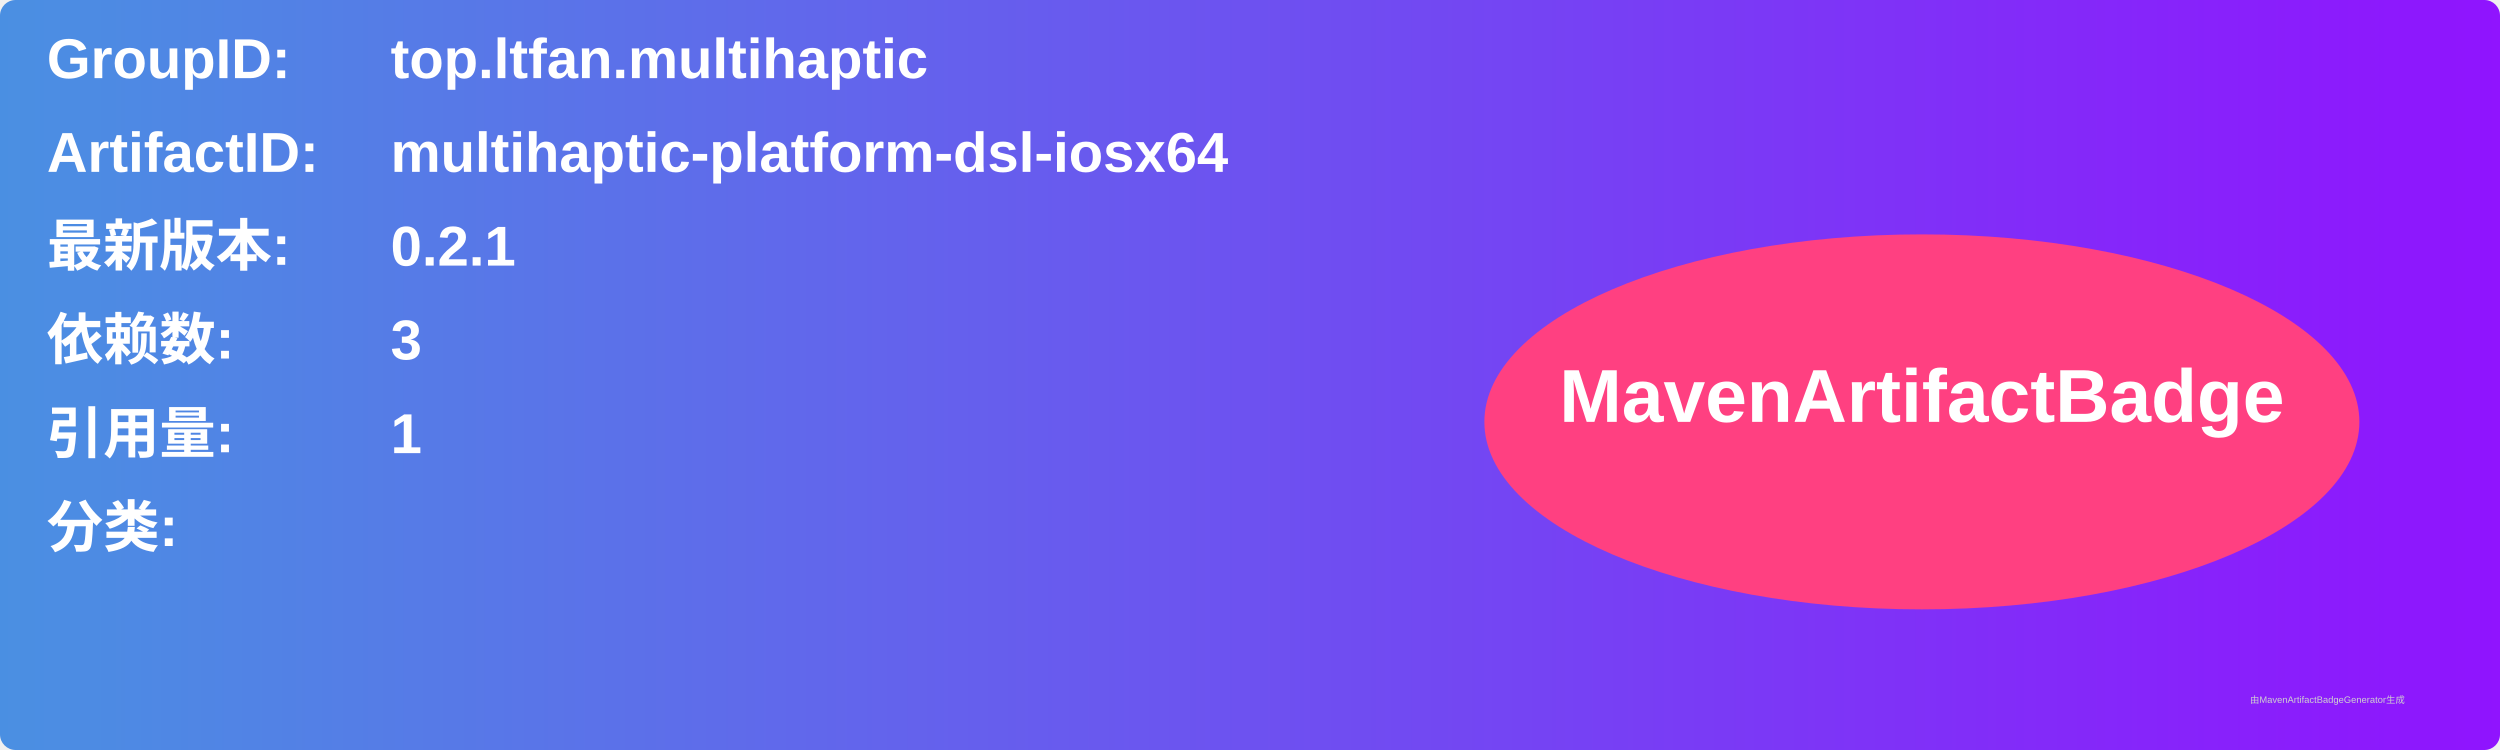
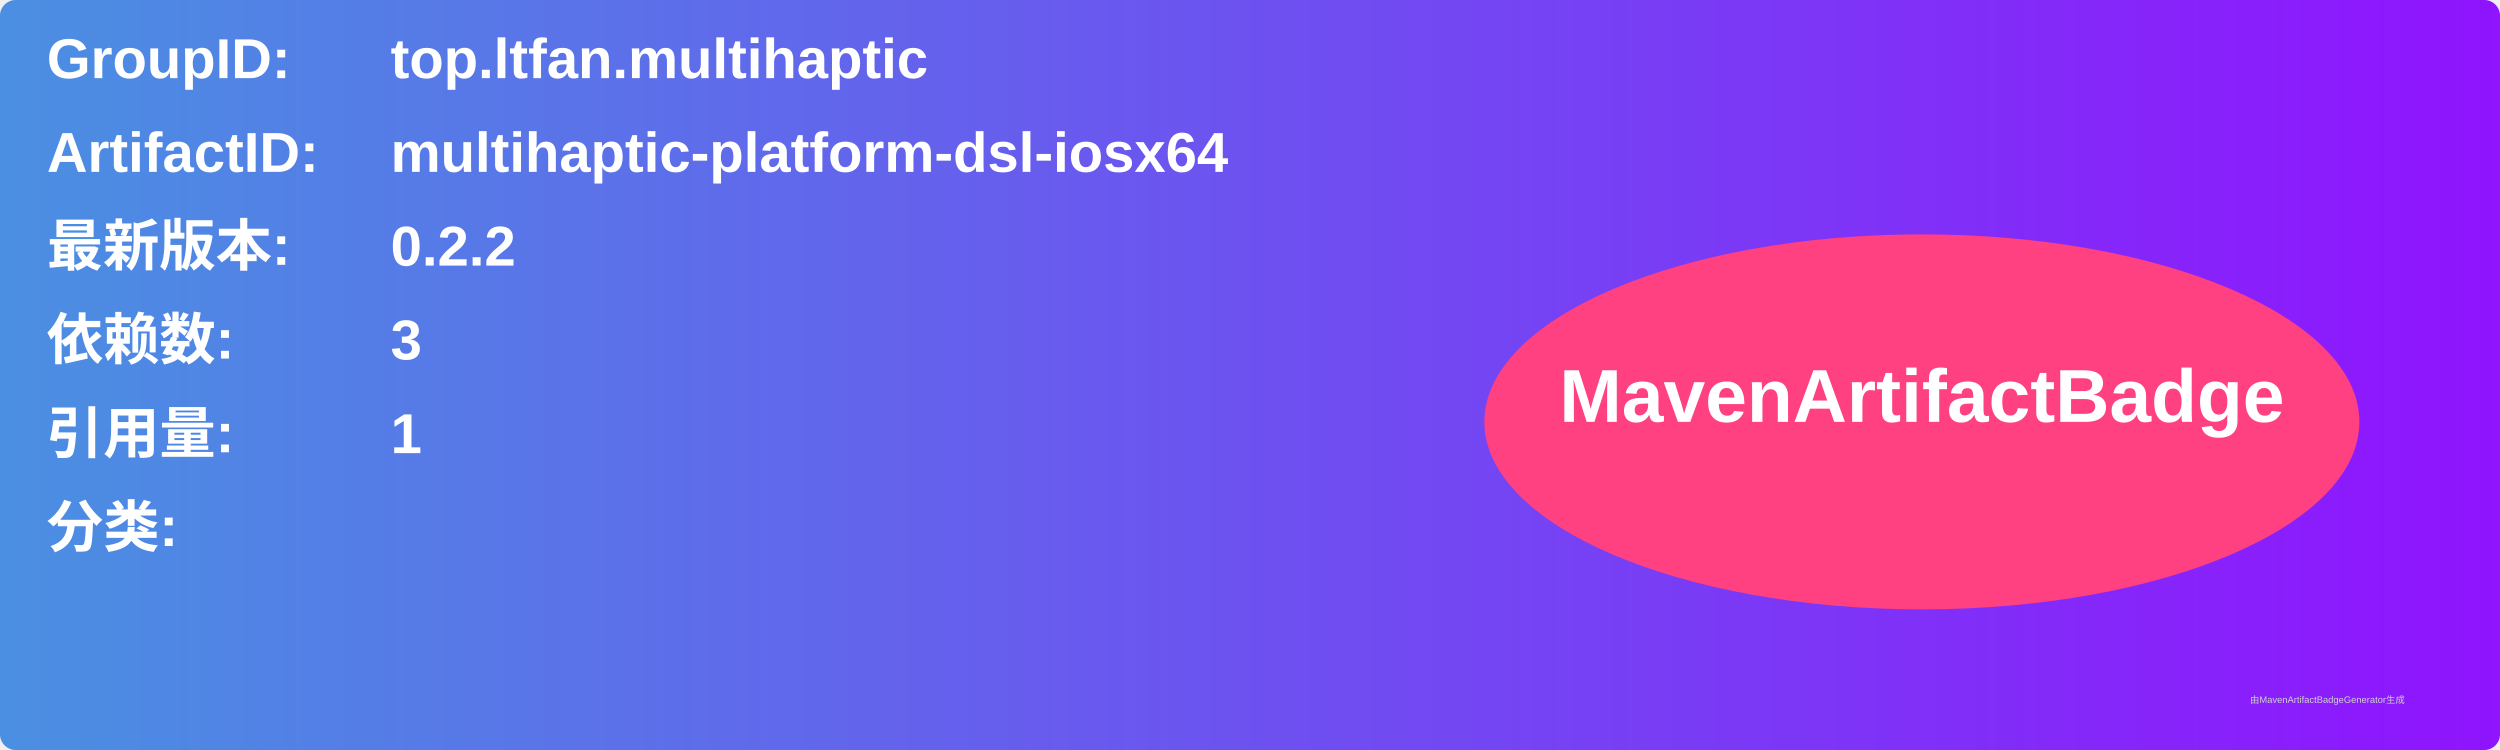
<svg xmlns="http://www.w3.org/2000/svg" width="800" height="240" viewBox="0 0 800 240">
  <linearGradient id="grad" x1="0%" y1="0%" x2="100%" y2="0%">
    <stop offset="0%" stop-color="#4a90e2" />
    <stop offset="100%" stop-color="#9013fe" />
  </linearGradient>
  <rect width="100%" height="100%" rx="5" ry="5" fill="url(#grad)" />
  <g transform="translate(15, 15)">
    <text x="0" y="10" font-family="Arial" font-size="18" fill="white" font-weight="bold" width="260">GroupID:</text>
    <text x="110" y="10" font-family="Arial" font-size="18" fill="white" font-weight="bold" width="460">top.ltfan.multihaptic</text>
    <text x="0" y="40" font-family="Arial" font-size="18" fill="white" font-weight="bold" width="260">ArtifactID:</text>
    <text x="110" y="40" font-family="Arial" font-size="18" fill="white" font-weight="bold" width="460">multihaptic-platform-dsl-iosx64</text>
    <text x="0" y="70" font-family="Arial" font-size="18" fill="white" font-weight="bold">最新版本:</text>
    <text x="110" y="70" font-family="Arial" font-size="18" fill="white" font-weight="bold">
-       <tspan font-weight="bold">0.2.1</tspan>
+       <tspan font-weight="bold">0.2.2</tspan>
    </text>
    <text x="0" y="100" font-family="Arial" font-size="18" fill="white" font-weight="bold">依赖数: </text>
    <text x="110" y="100" font-family="Arial" font-size="18" fill="white">
      <tspan font-weight="bold">3</tspan>
    </text>
    <text x="0" y="130" font-family="Arial" font-size="18" fill="white" font-weight="bold">引用量: </text>
    <text x="110" y="130" font-family="Arial" font-size="18" fill="white">
      <tspan font-weight="bold">1</tspan>
    </text>
    <text x="0" y="160" font-family="Arial" font-size="18" fill="white" font-weight="bold">分类:</text>
    <text x="10" y="190" font-family="Arial" font-size="10" fill="white">
      <tspan font-weight="bold" />
    </text>
    <ellipse cx="600" cy="120" rx="140" ry="60" fill="#ff4081" />
    <text x="600" y="120" text-anchor="middle" font-family="Arial" font-size="24" fill="white" font-weight="bold">MavenArtifactBadge</text>
  </g>
  <text x="720" y="225" font-family="Arial" font-size="3" fill="#d0d0d0">由MavenArtifactBadgeGenerator生成</text>
</svg>
